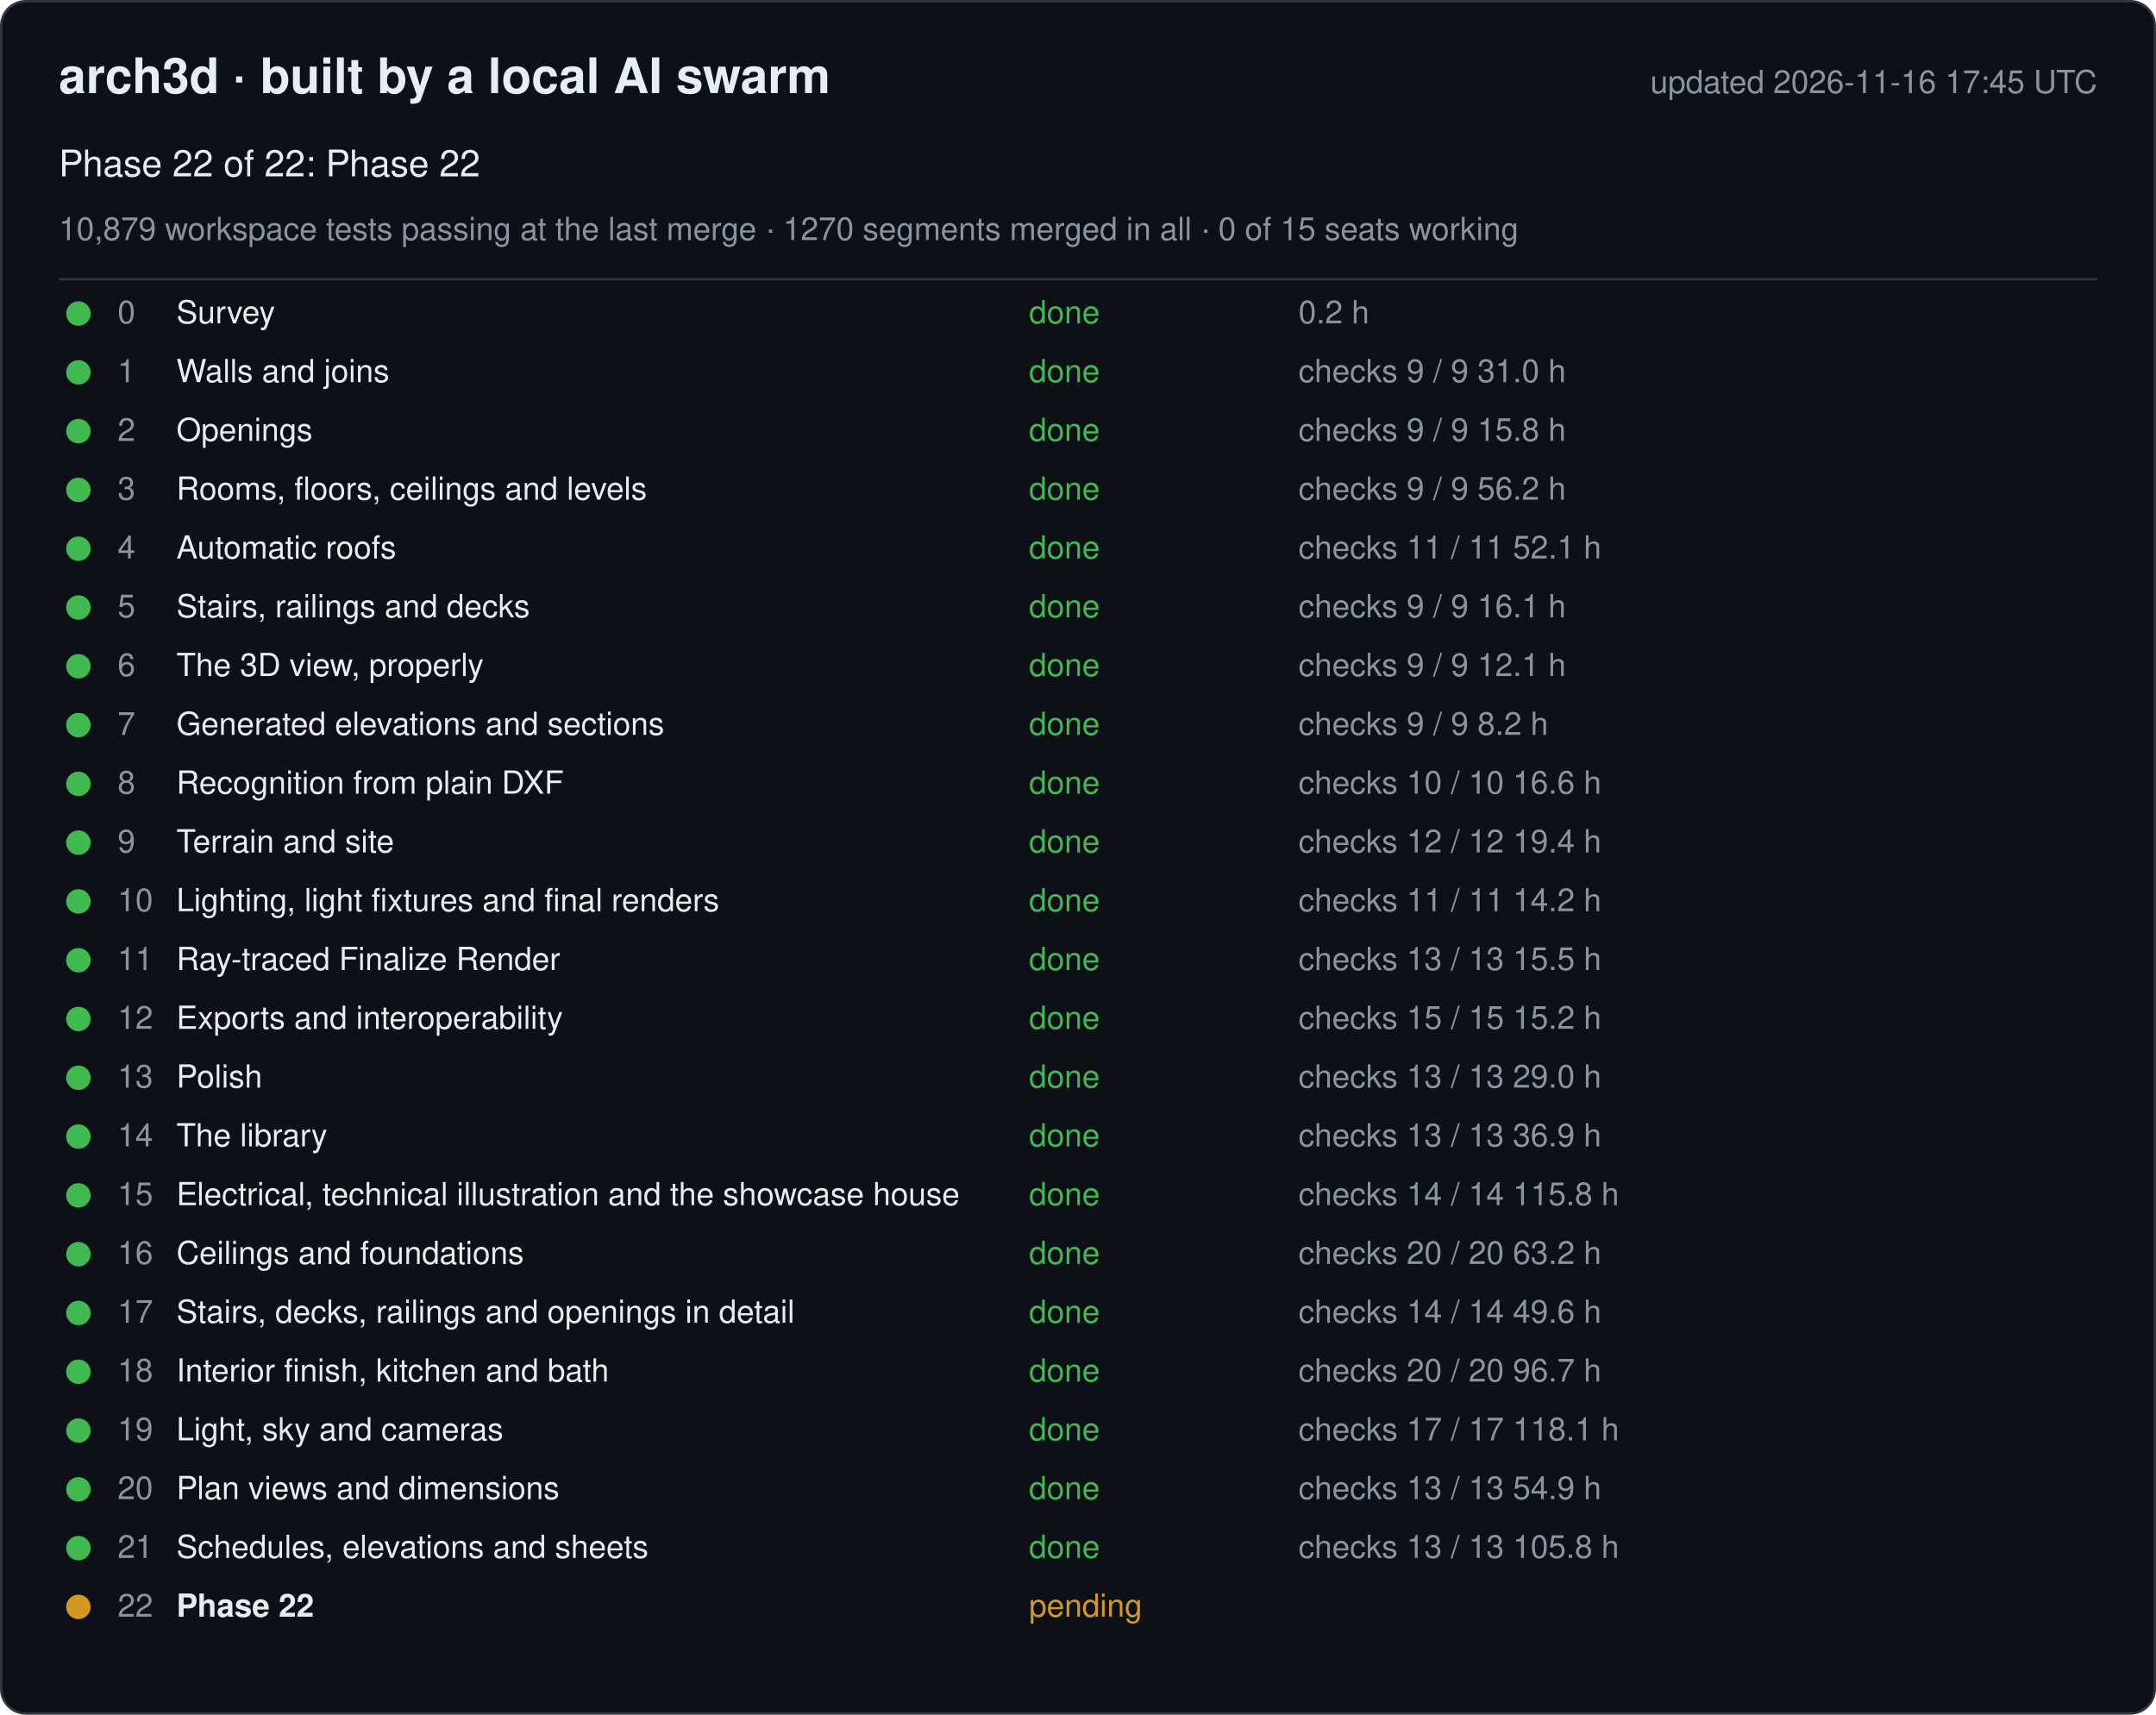
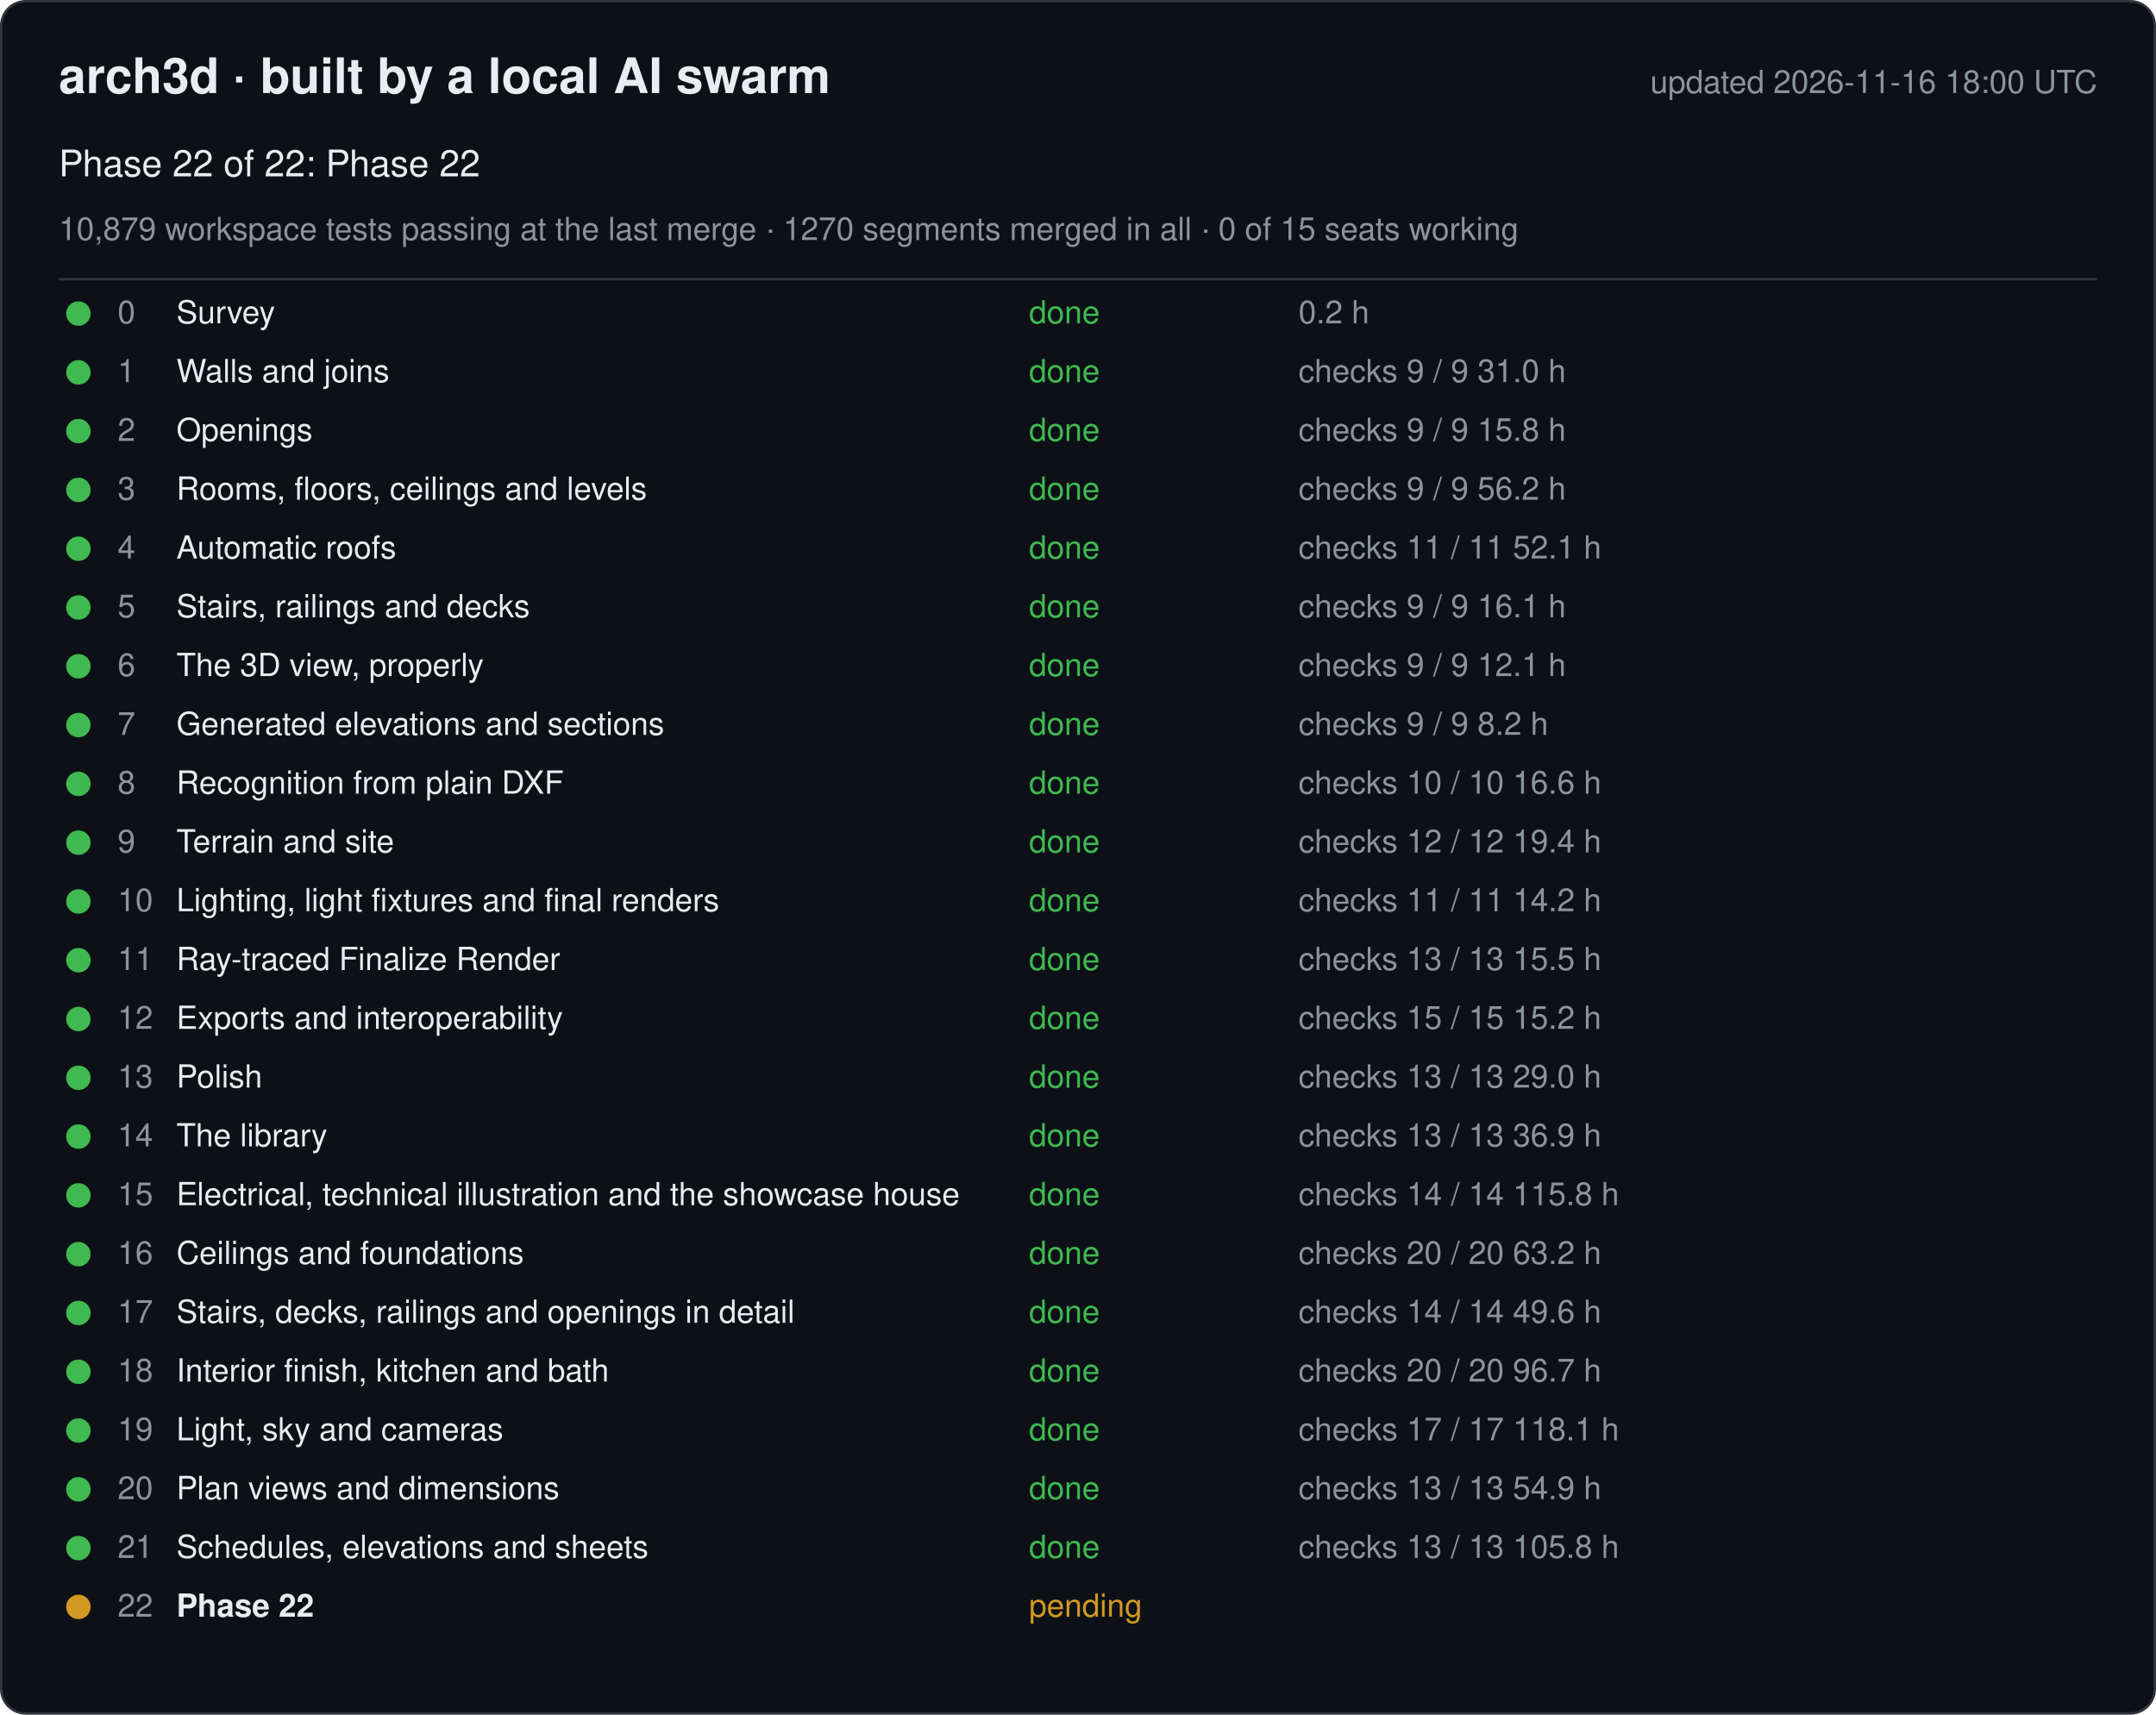
<svg xmlns="http://www.w3.org/2000/svg" width="880" height="700" viewBox="0 0 880 700" font-family="-apple-system, Segoe UI, Helvetica, Arial, sans-serif">
  <rect x="0.5" y="0.5" width="879" height="699" rx="10" fill="#0d1117" stroke="#30363d" />
  <text x="24" y="38" font-size="20" font-weight="600" fill="#e6edf3">arch3d · built by a local AI swarm</text>
-   <text x="856" y="38" font-size="13" fill="#8b949e" text-anchor="end">updated 2026-11-16 17:45 UTC</text>
+   <text x="856" y="38" font-size="13" fill="#8b949e" text-anchor="end">updated 2026-11-16 18:00 UTC</text>
  <text x="24" y="72" font-size="15" fill="#e6edf3">Phase 22 of 22: Phase 22</text>
  <text x="24" y="98" font-size="13" fill="#8b949e">10,879 workspace tests passing at the last merge · 1270 segments merged in all · 0 of 15 seats working</text>
  <line x1="24" y1="114" x2="856" y2="114" stroke="#30363d" />
  <g data-phase="0">
    <circle cx="32" cy="128" r="5" fill="#3fb950" />
    <text x="48" y="132" font-size="13" fill="#8b949e">0</text>
    <text x="72" y="132" font-size="13" fill="#e6edf3">Survey</text>
    <text x="420" y="132" font-size="13" fill="#3fb950">done</text>
    <text x="530" y="132" font-size="13" fill="#8b949e">0.2 h</text>
  </g>
  <g data-phase="1">
    <circle cx="32" cy="152" r="5" fill="#3fb950" />
    <text x="48" y="156" font-size="13" fill="#8b949e">1</text>
    <text x="72" y="156" font-size="13" fill="#e6edf3">Walls and joins</text>
    <text x="420" y="156" font-size="13" fill="#3fb950">done</text>
    <text x="530" y="156" font-size="13" fill="#8b949e">checks 9 / 9   31.0 h</text>
  </g>
  <g data-phase="2">
    <circle cx="32" cy="176" r="5" fill="#3fb950" />
    <text x="48" y="180" font-size="13" fill="#8b949e">2</text>
    <text x="72" y="180" font-size="13" fill="#e6edf3">Openings</text>
    <text x="420" y="180" font-size="13" fill="#3fb950">done</text>
    <text x="530" y="180" font-size="13" fill="#8b949e">checks 9 / 9   15.8 h</text>
  </g>
  <g data-phase="3">
    <circle cx="32" cy="200" r="5" fill="#3fb950" />
    <text x="48" y="204" font-size="13" fill="#8b949e">3</text>
    <text x="72" y="204" font-size="13" fill="#e6edf3">Rooms, floors, ceilings and levels</text>
    <text x="420" y="204" font-size="13" fill="#3fb950">done</text>
    <text x="530" y="204" font-size="13" fill="#8b949e">checks 9 / 9   56.2 h</text>
  </g>
  <g data-phase="4">
    <circle cx="32" cy="224" r="5" fill="#3fb950" />
    <text x="48" y="228" font-size="13" fill="#8b949e">4</text>
    <text x="72" y="228" font-size="13" fill="#e6edf3">Automatic roofs</text>
    <text x="420" y="228" font-size="13" fill="#3fb950">done</text>
    <text x="530" y="228" font-size="13" fill="#8b949e">checks 11 / 11   52.1 h</text>
  </g>
  <g data-phase="5">
    <circle cx="32" cy="248" r="5" fill="#3fb950" />
    <text x="48" y="252" font-size="13" fill="#8b949e">5</text>
    <text x="72" y="252" font-size="13" fill="#e6edf3">Stairs, railings and decks</text>
    <text x="420" y="252" font-size="13" fill="#3fb950">done</text>
    <text x="530" y="252" font-size="13" fill="#8b949e">checks 9 / 9   16.1 h</text>
  </g>
  <g data-phase="6">
    <circle cx="32" cy="272" r="5" fill="#3fb950" />
    <text x="48" y="276" font-size="13" fill="#8b949e">6</text>
    <text x="72" y="276" font-size="13" fill="#e6edf3">The 3D view, properly</text>
    <text x="420" y="276" font-size="13" fill="#3fb950">done</text>
    <text x="530" y="276" font-size="13" fill="#8b949e">checks 9 / 9   12.1 h</text>
  </g>
  <g data-phase="7">
    <circle cx="32" cy="296" r="5" fill="#3fb950" />
    <text x="48" y="300" font-size="13" fill="#8b949e">7</text>
    <text x="72" y="300" font-size="13" fill="#e6edf3">Generated elevations and sections</text>
    <text x="420" y="300" font-size="13" fill="#3fb950">done</text>
    <text x="530" y="300" font-size="13" fill="#8b949e">checks 9 / 9   8.2 h</text>
  </g>
  <g data-phase="8">
    <circle cx="32" cy="320" r="5" fill="#3fb950" />
    <text x="48" y="324" font-size="13" fill="#8b949e">8</text>
    <text x="72" y="324" font-size="13" fill="#e6edf3">Recognition from plain DXF</text>
    <text x="420" y="324" font-size="13" fill="#3fb950">done</text>
    <text x="530" y="324" font-size="13" fill="#8b949e">checks 10 / 10   16.6 h</text>
  </g>
  <g data-phase="9">
    <circle cx="32" cy="344" r="5" fill="#3fb950" />
    <text x="48" y="348" font-size="13" fill="#8b949e">9</text>
    <text x="72" y="348" font-size="13" fill="#e6edf3">Terrain and site</text>
    <text x="420" y="348" font-size="13" fill="#3fb950">done</text>
    <text x="530" y="348" font-size="13" fill="#8b949e">checks 12 / 12   19.4 h</text>
  </g>
  <g data-phase="10">
    <circle cx="32" cy="368" r="5" fill="#3fb950" />
    <text x="48" y="372" font-size="13" fill="#8b949e">10</text>
    <text x="72" y="372" font-size="13" fill="#e6edf3">Lighting, light fixtures and final renders</text>
    <text x="420" y="372" font-size="13" fill="#3fb950">done</text>
    <text x="530" y="372" font-size="13" fill="#8b949e">checks 11 / 11   14.2 h</text>
  </g>
  <g data-phase="11">
    <circle cx="32" cy="392" r="5" fill="#3fb950" />
    <text x="48" y="396" font-size="13" fill="#8b949e">11</text>
    <text x="72" y="396" font-size="13" fill="#e6edf3">Ray-traced Finalize Render</text>
    <text x="420" y="396" font-size="13" fill="#3fb950">done</text>
    <text x="530" y="396" font-size="13" fill="#8b949e">checks 13 / 13   15.5 h</text>
  </g>
  <g data-phase="12">
    <circle cx="32" cy="416" r="5" fill="#3fb950" />
    <text x="48" y="420" font-size="13" fill="#8b949e">12</text>
    <text x="72" y="420" font-size="13" fill="#e6edf3">Exports and interoperability</text>
    <text x="420" y="420" font-size="13" fill="#3fb950">done</text>
    <text x="530" y="420" font-size="13" fill="#8b949e">checks 15 / 15   15.2 h</text>
  </g>
  <g data-phase="13">
    <circle cx="32" cy="440" r="5" fill="#3fb950" />
    <text x="48" y="444" font-size="13" fill="#8b949e">13</text>
    <text x="72" y="444" font-size="13" fill="#e6edf3">Polish</text>
    <text x="420" y="444" font-size="13" fill="#3fb950">done</text>
    <text x="530" y="444" font-size="13" fill="#8b949e">checks 13 / 13   29.0 h</text>
  </g>
  <g data-phase="14">
    <circle cx="32" cy="464" r="5" fill="#3fb950" />
    <text x="48" y="468" font-size="13" fill="#8b949e">14</text>
    <text x="72" y="468" font-size="13" fill="#e6edf3">The library</text>
    <text x="420" y="468" font-size="13" fill="#3fb950">done</text>
    <text x="530" y="468" font-size="13" fill="#8b949e">checks 13 / 13   36.9 h</text>
  </g>
  <g data-phase="15">
    <circle cx="32" cy="488" r="5" fill="#3fb950" />
    <text x="48" y="492" font-size="13" fill="#8b949e">15</text>
    <text x="72" y="492" font-size="13" fill="#e6edf3">Electrical, technical illustration and the showcase house</text>
    <text x="420" y="492" font-size="13" fill="#3fb950">done</text>
    <text x="530" y="492" font-size="13" fill="#8b949e">checks 14 / 14   115.8 h</text>
  </g>
  <g data-phase="16">
    <circle cx="32" cy="512" r="5" fill="#3fb950" />
    <text x="48" y="516" font-size="13" fill="#8b949e">16</text>
    <text x="72" y="516" font-size="13" fill="#e6edf3">Ceilings and foundations</text>
    <text x="420" y="516" font-size="13" fill="#3fb950">done</text>
    <text x="530" y="516" font-size="13" fill="#8b949e">checks 20 / 20   63.2 h</text>
  </g>
  <g data-phase="17">
    <circle cx="32" cy="536" r="5" fill="#3fb950" />
    <text x="48" y="540" font-size="13" fill="#8b949e">17</text>
    <text x="72" y="540" font-size="13" fill="#e6edf3">Stairs, decks, railings and openings in detail</text>
    <text x="420" y="540" font-size="13" fill="#3fb950">done</text>
    <text x="530" y="540" font-size="13" fill="#8b949e">checks 14 / 14   49.6 h</text>
  </g>
  <g data-phase="18">
    <circle cx="32" cy="560" r="5" fill="#3fb950" />
    <text x="48" y="564" font-size="13" fill="#8b949e">18</text>
    <text x="72" y="564" font-size="13" fill="#e6edf3">Interior finish, kitchen and bath</text>
    <text x="420" y="564" font-size="13" fill="#3fb950">done</text>
    <text x="530" y="564" font-size="13" fill="#8b949e">checks 20 / 20   96.7 h</text>
  </g>
  <g data-phase="19">
    <circle cx="32" cy="584" r="5" fill="#3fb950" />
    <text x="48" y="588" font-size="13" fill="#8b949e">19</text>
    <text x="72" y="588" font-size="13" fill="#e6edf3">Light, sky and cameras</text>
    <text x="420" y="588" font-size="13" fill="#3fb950">done</text>
    <text x="530" y="588" font-size="13" fill="#8b949e">checks 17 / 17   118.1 h</text>
  </g>
  <g data-phase="20">
    <circle cx="32" cy="608" r="5" fill="#3fb950" />
    <text x="48" y="612" font-size="13" fill="#8b949e">20</text>
    <text x="72" y="612" font-size="13" fill="#e6edf3">Plan views and dimensions</text>
    <text x="420" y="612" font-size="13" fill="#3fb950">done</text>
    <text x="530" y="612" font-size="13" fill="#8b949e">checks 13 / 13   54.9 h</text>
  </g>
  <g data-phase="21">
    <circle cx="32" cy="632" r="5" fill="#3fb950" />
    <text x="48" y="636" font-size="13" fill="#8b949e">21</text>
    <text x="72" y="636" font-size="13" fill="#e6edf3">Schedules, elevations and sheets</text>
    <text x="420" y="636" font-size="13" fill="#3fb950">done</text>
    <text x="530" y="636" font-size="13" fill="#8b949e">checks 13 / 13   105.8 h</text>
  </g>
  <g data-phase="22">
    <circle cx="32" cy="656" r="5" fill="#d29922" />
    <text x="48" y="660" font-size="13" fill="#8b949e">22</text>
    <text x="72" y="660" font-size="13" fill="#e6edf3" font-weight="600">Phase 22</text>
    <text x="420" y="660" font-size="13" fill="#d29922">pending</text>
    <text x="530" y="660" font-size="13" fill="#8b949e" />
  </g>
</svg>
